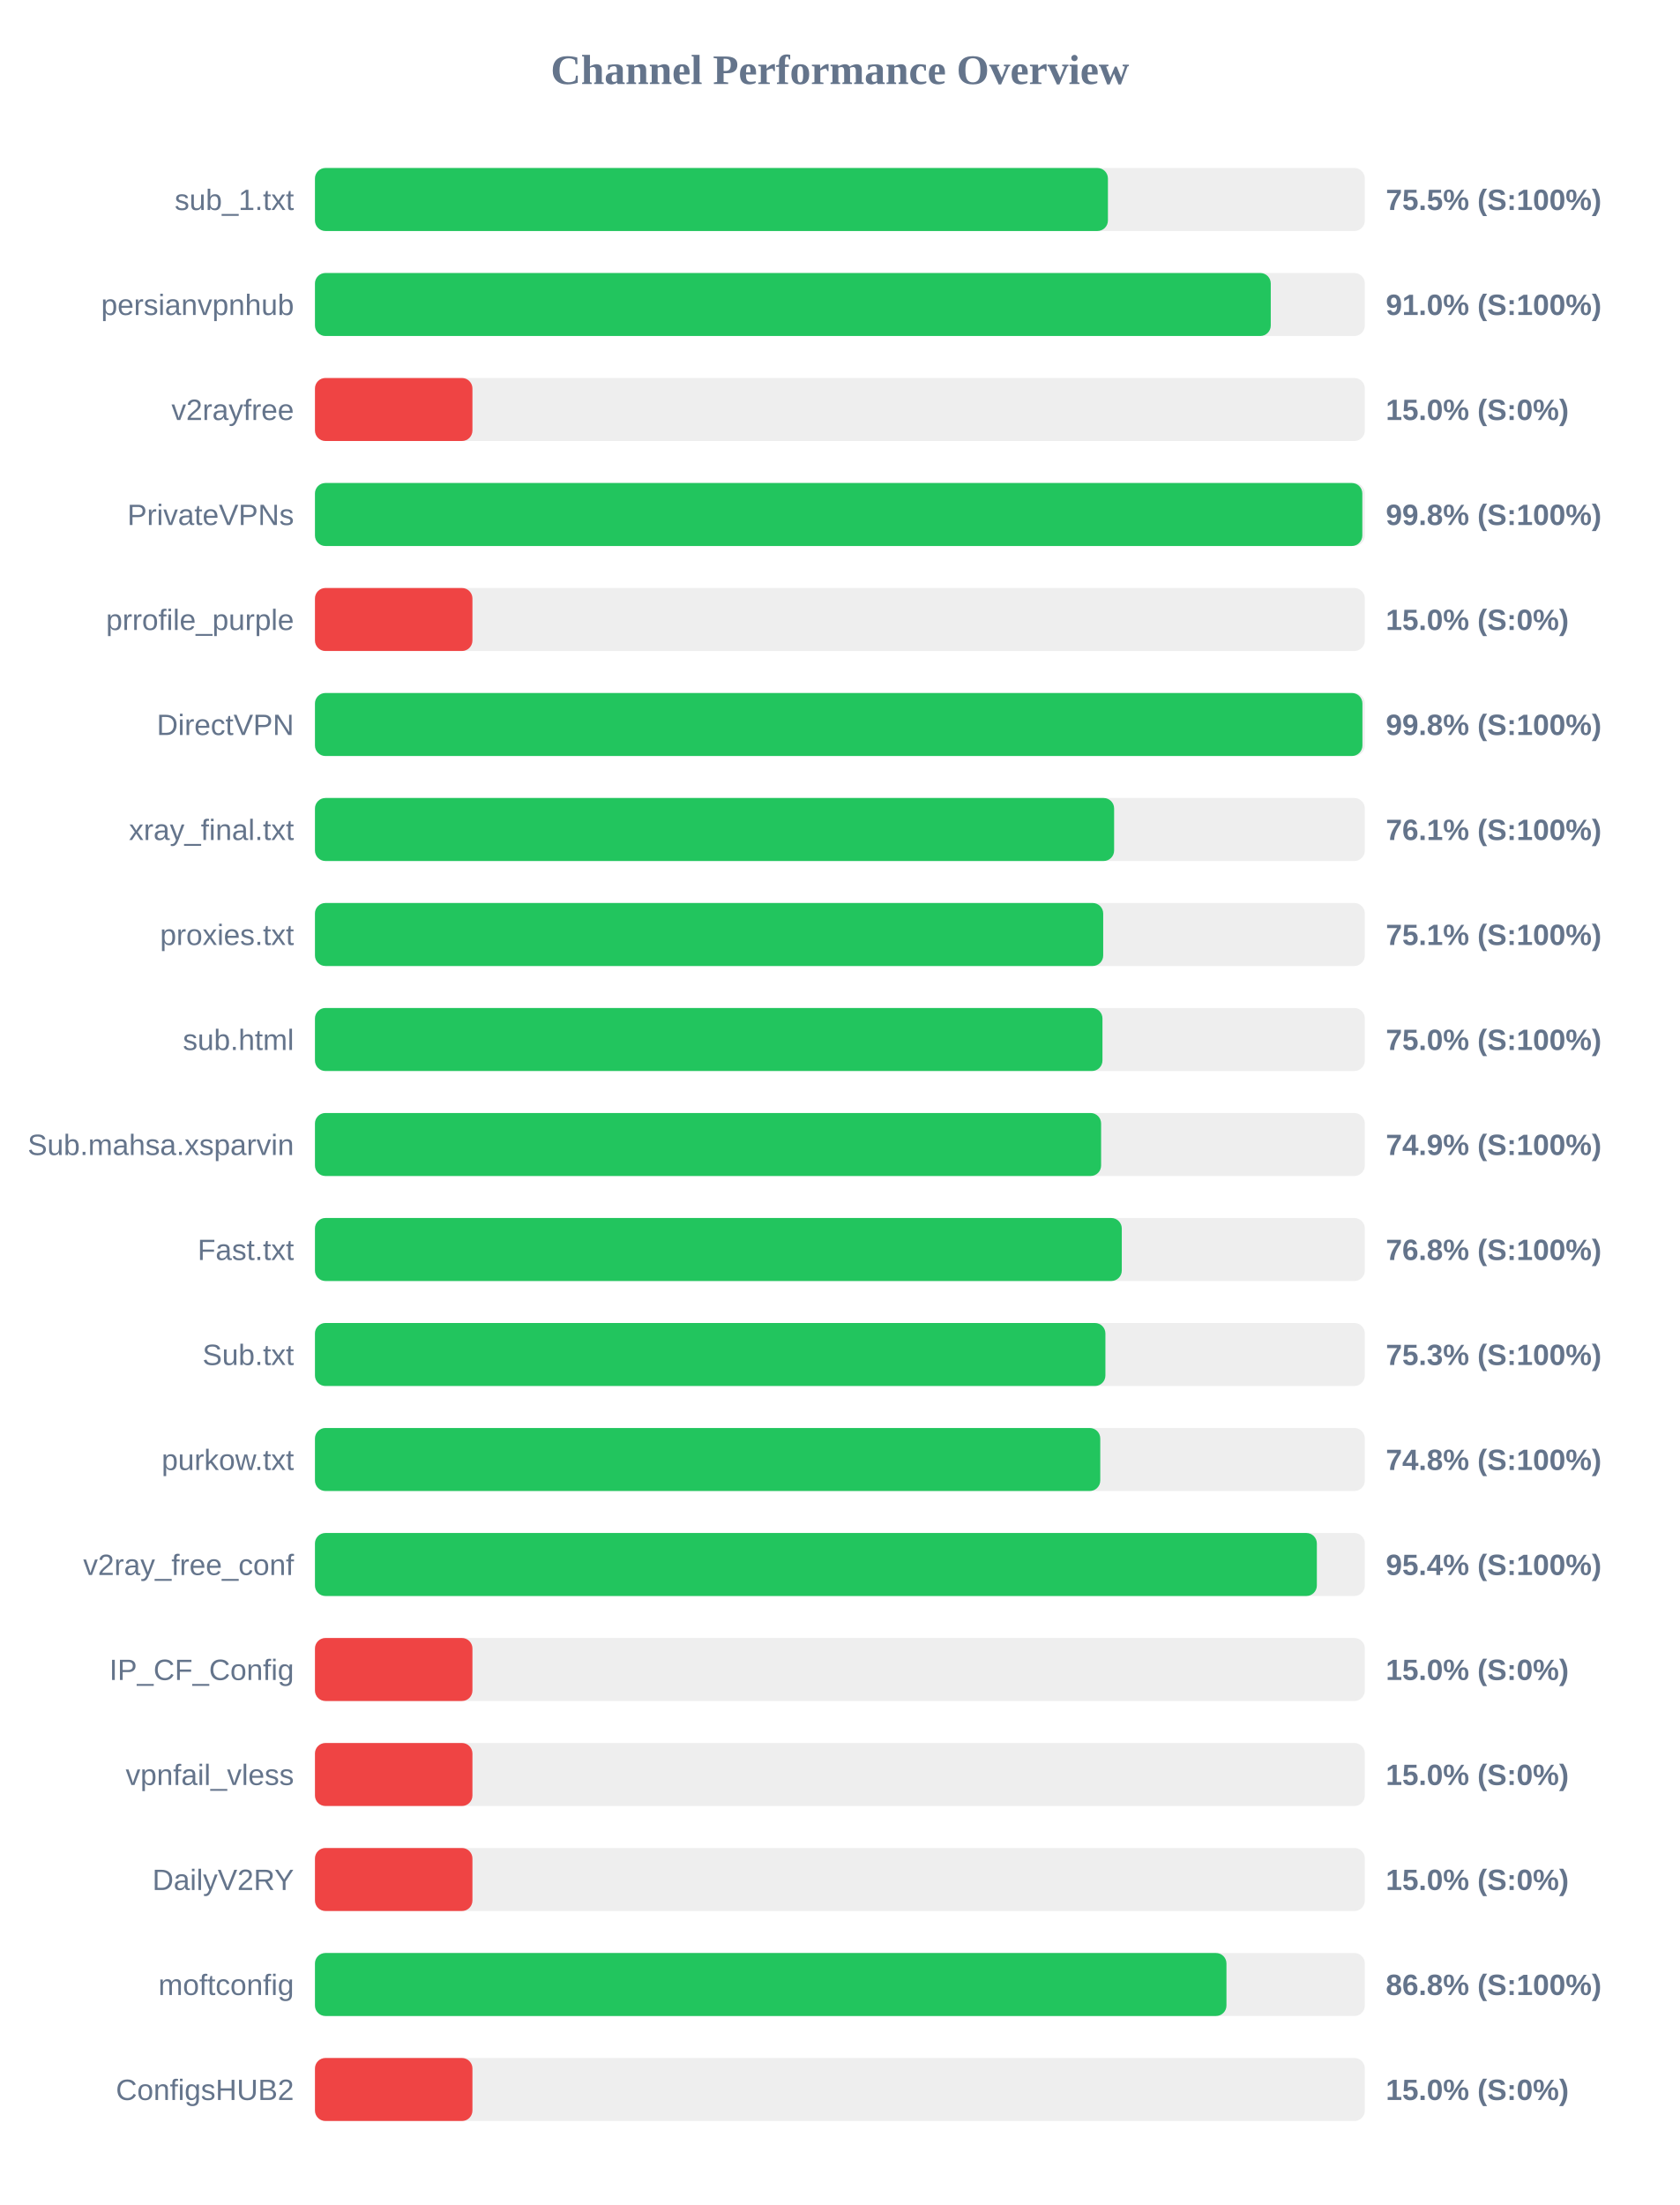
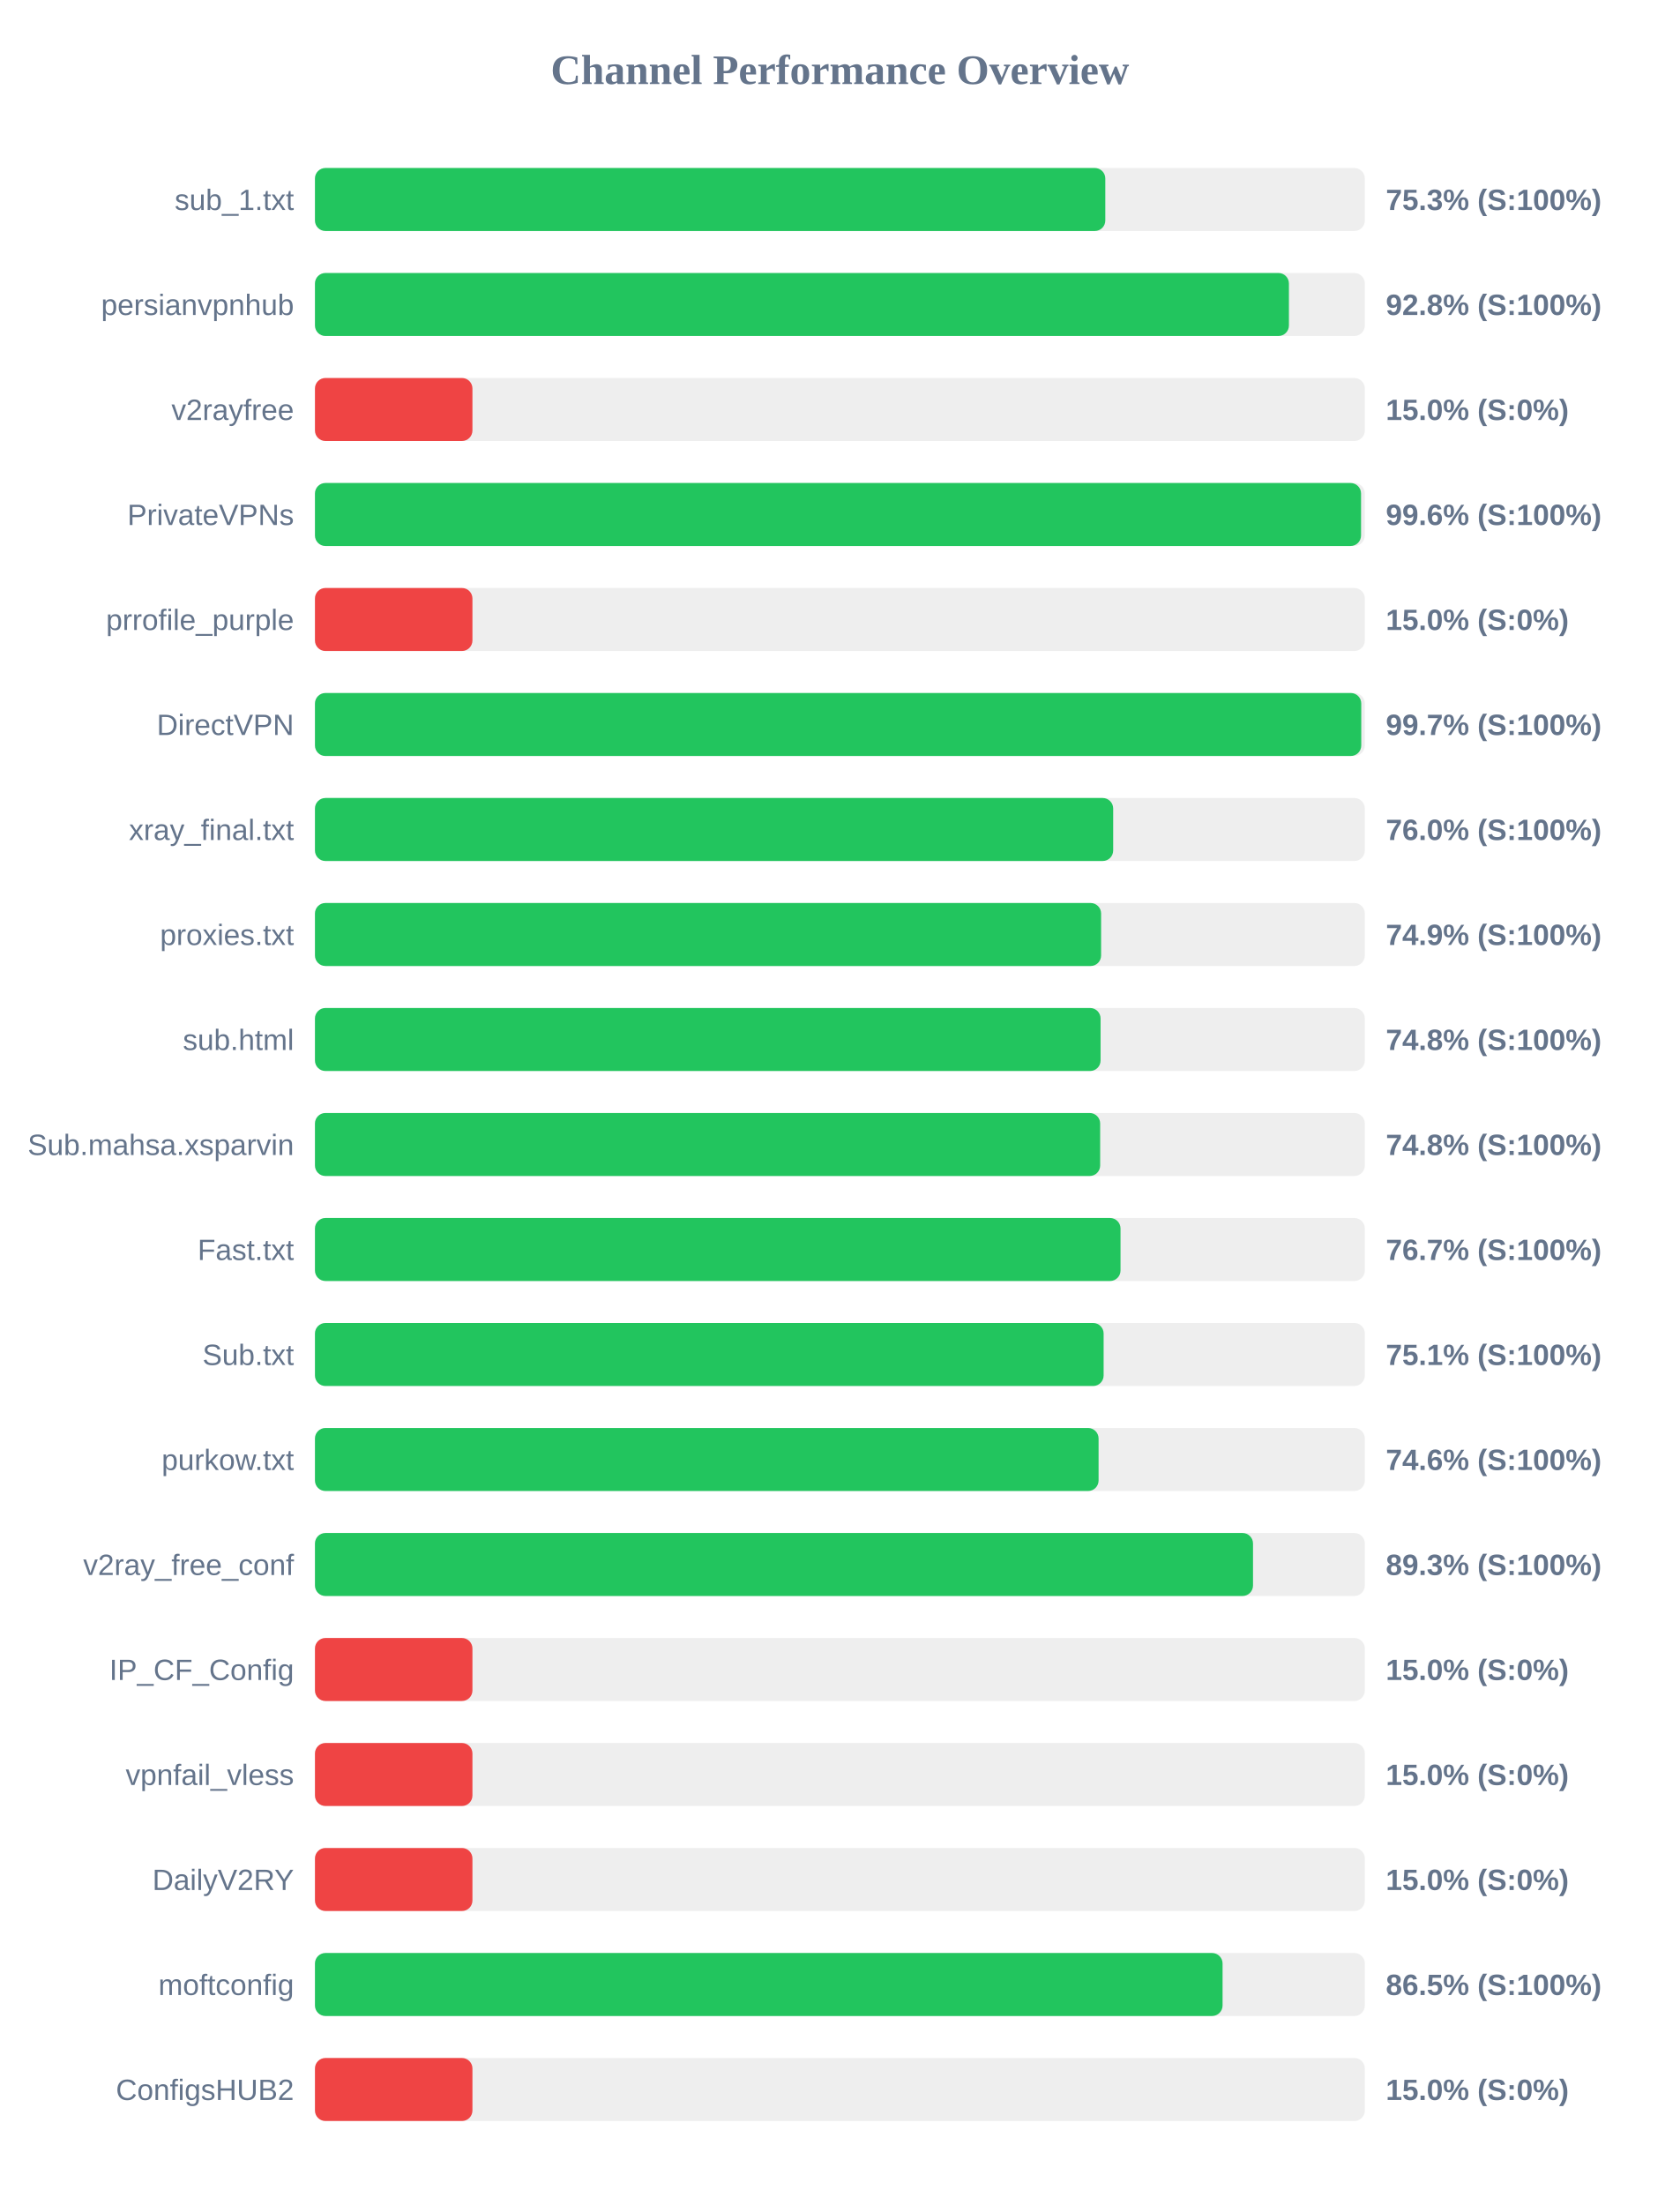
<svg xmlns="http://www.w3.org/2000/svg" width="800" height="1050" version="1.1">
  <style>
        .row { font: 14px Arial; fill: #64748b; }
        .score { font: bold 14px Arial; fill: #64748b; }
    </style>
  <text x="400" y="40" text-anchor="middle" font-size="20px" font-weight="bold" fill="#64748b">Channel Performance Overview</text>
  <rect x="150" y="80" width="500" height="30" fill="#eee" rx="5" />
-   <rect x="150" y="80" width="377.65" height="30" fill="#22c55e" rx="5" />
+   <rect x="150" y="80" width="376.4" height="30" fill="#22c55e" rx="5" />
  <text x="140" y="100" text-anchor="end" class="row">sub_1.txt</text>
-   <text x="660" y="100" text-anchor="start" class="score">75.5% (S:100%)</text>
+   <text x="660" y="100" text-anchor="start" class="score">75.3% (S:100%)</text>
  <rect x="150" y="130" width="500" height="30" fill="#eee" rx="5" />
-   <rect x="150" y="130" width="455.2" height="30" fill="#22c55e" rx="5" />
+   <rect x="150" y="130" width="463.85" height="30" fill="#22c55e" rx="5" />
  <text x="140" y="150" text-anchor="end" class="row">persianvpnhub</text>
-   <text x="660" y="150" text-anchor="start" class="score">91.0% (S:100%)</text>
+   <text x="660" y="150" text-anchor="start" class="score">92.8% (S:100%)</text>
  <rect x="150" y="180" width="500" height="30" fill="#eee" rx="5" />
  <rect x="150" y="180" width="75.0" height="30" fill="#ef4444" rx="5" />
  <text x="140" y="200" text-anchor="end" class="row">v2rayfree</text>
  <text x="660" y="200" text-anchor="start" class="score">15.0% (S:0%)</text>
  <rect x="150" y="230" width="500" height="30" fill="#eee" rx="5" />
-   <rect x="150" y="230" width="498.8" height="30" fill="#22c55e" rx="5" />
+   <rect x="150" y="230" width="498.2" height="30" fill="#22c55e" rx="5" />
  <text x="140" y="250" text-anchor="end" class="row">PrivateVPNs</text>
-   <text x="660" y="250" text-anchor="start" class="score">99.8% (S:100%)</text>
+   <text x="660" y="250" text-anchor="start" class="score">99.6% (S:100%)</text>
  <rect x="150" y="280" width="500" height="30" fill="#eee" rx="5" />
  <rect x="150" y="280" width="75.0" height="30" fill="#ef4444" rx="5" />
  <text x="140" y="300" text-anchor="end" class="row">prrofile_purple</text>
  <text x="660" y="300" text-anchor="start" class="score">15.0% (S:0%)</text>
  <rect x="150" y="330" width="500" height="30" fill="#eee" rx="5" />
-   <rect x="150" y="330" width="498.85" height="30" fill="#22c55e" rx="5" />
+   <rect x="150" y="330" width="498.3" height="30" fill="#22c55e" rx="5" />
  <text x="140" y="350" text-anchor="end" class="row">DirectVPN</text>
-   <text x="660" y="350" text-anchor="start" class="score">99.8% (S:100%)</text>
+   <text x="660" y="350" text-anchor="start" class="score">99.7% (S:100%)</text>
  <rect x="150" y="380" width="500" height="30" fill="#eee" rx="5" />
-   <rect x="150" y="380" width="380.6" height="30" fill="#22c55e" rx="5" />
+   <rect x="150" y="380" width="380.15" height="30" fill="#22c55e" rx="5" />
  <text x="140" y="400" text-anchor="end" class="row">xray_final.txt</text>
-   <text x="660" y="400" text-anchor="start" class="score">76.1% (S:100%)</text>
+   <text x="660" y="400" text-anchor="start" class="score">76.0% (S:100%)</text>
  <rect x="150" y="430" width="500" height="30" fill="#eee" rx="5" />
-   <rect x="150" y="430" width="375.4" height="30" fill="#22c55e" rx="5" />
+   <rect x="150" y="430" width="374.4" height="30" fill="#22c55e" rx="5" />
  <text x="140" y="450" text-anchor="end" class="row">proxies.txt</text>
-   <text x="660" y="450" text-anchor="start" class="score">75.1% (S:100%)</text>
+   <text x="660" y="450" text-anchor="start" class="score">74.9% (S:100%)</text>
  <rect x="150" y="480" width="500" height="30" fill="#eee" rx="5" />
-   <rect x="150" y="480" width="375.05" height="30" fill="#22c55e" rx="5" />
+   <rect x="150" y="480" width="374.15" height="30" fill="#22c55e" rx="5" />
  <text x="140" y="500" text-anchor="end" class="row">sub.html</text>
-   <text x="660" y="500" text-anchor="start" class="score">75.0% (S:100%)</text>
+   <text x="660" y="500" text-anchor="start" class="score">74.8% (S:100%)</text>
  <rect x="150" y="530" width="500" height="30" fill="#eee" rx="5" />
-   <rect x="150" y="530" width="374.4" height="30" fill="#22c55e" rx="5" />
+   <rect x="150" y="530" width="373.95" height="30" fill="#22c55e" rx="5" />
  <text x="140" y="550" text-anchor="end" class="row">Sub.mahsa.xsparvin</text>
-   <text x="660" y="550" text-anchor="start" class="score">74.9% (S:100%)</text>
+   <text x="660" y="550" text-anchor="start" class="score">74.8% (S:100%)</text>
  <rect x="150" y="580" width="500" height="30" fill="#eee" rx="5" />
-   <rect x="150" y="580" width="384.25" height="30" fill="#22c55e" rx="5" />
+   <rect x="150" y="580" width="383.65" height="30" fill="#22c55e" rx="5" />
  <text x="140" y="600" text-anchor="end" class="row">Fast.txt</text>
-   <text x="660" y="600" text-anchor="start" class="score">76.8% (S:100%)</text>
+   <text x="660" y="600" text-anchor="start" class="score">76.7% (S:100%)</text>
  <rect x="150" y="630" width="500" height="30" fill="#eee" rx="5" />
-   <rect x="150" y="630" width="376.45" height="30" fill="#22c55e" rx="5" />
+   <rect x="150" y="630" width="375.6" height="30" fill="#22c55e" rx="5" />
  <text x="140" y="650" text-anchor="end" class="row">Sub.txt</text>
-   <text x="660" y="650" text-anchor="start" class="score">75.3% (S:100%)</text>
+   <text x="660" y="650" text-anchor="start" class="score">75.1% (S:100%)</text>
  <rect x="150" y="680" width="500" height="30" fill="#eee" rx="5" />
-   <rect x="150" y="680" width="374.0" height="30" fill="#22c55e" rx="5" />
+   <rect x="150" y="680" width="373.2" height="30" fill="#22c55e" rx="5" />
  <text x="140" y="700" text-anchor="end" class="row">purkow.txt</text>
-   <text x="660" y="700" text-anchor="start" class="score">74.8% (S:100%)</text>
+   <text x="660" y="700" text-anchor="start" class="score">74.6% (S:100%)</text>
  <rect x="150" y="730" width="500" height="30" fill="#eee" rx="5" />
-   <rect x="150" y="730" width="477.15" height="30" fill="#22c55e" rx="5" />
+   <rect x="150" y="730" width="446.75" height="30" fill="#22c55e" rx="5" />
  <text x="140" y="750" text-anchor="end" class="row">v2ray_free_conf</text>
-   <text x="660" y="750" text-anchor="start" class="score">95.4% (S:100%)</text>
+   <text x="660" y="750" text-anchor="start" class="score">89.3% (S:100%)</text>
  <rect x="150" y="780" width="500" height="30" fill="#eee" rx="5" />
  <rect x="150" y="780" width="75.0" height="30" fill="#ef4444" rx="5" />
  <text x="140" y="800" text-anchor="end" class="row">IP_CF_Config</text>
  <text x="660" y="800" text-anchor="start" class="score">15.0% (S:0%)</text>
  <rect x="150" y="830" width="500" height="30" fill="#eee" rx="5" />
  <rect x="150" y="830" width="75.0" height="30" fill="#ef4444" rx="5" />
  <text x="140" y="850" text-anchor="end" class="row">vpnfail_vless</text>
  <text x="660" y="850" text-anchor="start" class="score">15.0% (S:0%)</text>
  <rect x="150" y="880" width="500" height="30" fill="#eee" rx="5" />
  <rect x="150" y="880" width="75.0" height="30" fill="#ef4444" rx="5" />
  <text x="140" y="900" text-anchor="end" class="row">DailyV2RY</text>
  <text x="660" y="900" text-anchor="start" class="score">15.0% (S:0%)</text>
  <rect x="150" y="930" width="500" height="30" fill="#eee" rx="5" />
-   <rect x="150" y="930" width="434.1" height="30" fill="#22c55e" rx="5" />
+   <rect x="150" y="930" width="432.25" height="30" fill="#22c55e" rx="5" />
  <text x="140" y="950" text-anchor="end" class="row">moftconfig</text>
-   <text x="660" y="950" text-anchor="start" class="score">86.8% (S:100%)</text>
+   <text x="660" y="950" text-anchor="start" class="score">86.5% (S:100%)</text>
  <rect x="150" y="980" width="500" height="30" fill="#eee" rx="5" />
  <rect x="150" y="980" width="75.0" height="30" fill="#ef4444" rx="5" />
  <text x="140" y="1000" text-anchor="end" class="row">ConfigsHUB2</text>
  <text x="660" y="1000" text-anchor="start" class="score">15.0% (S:0%)</text>
</svg>
